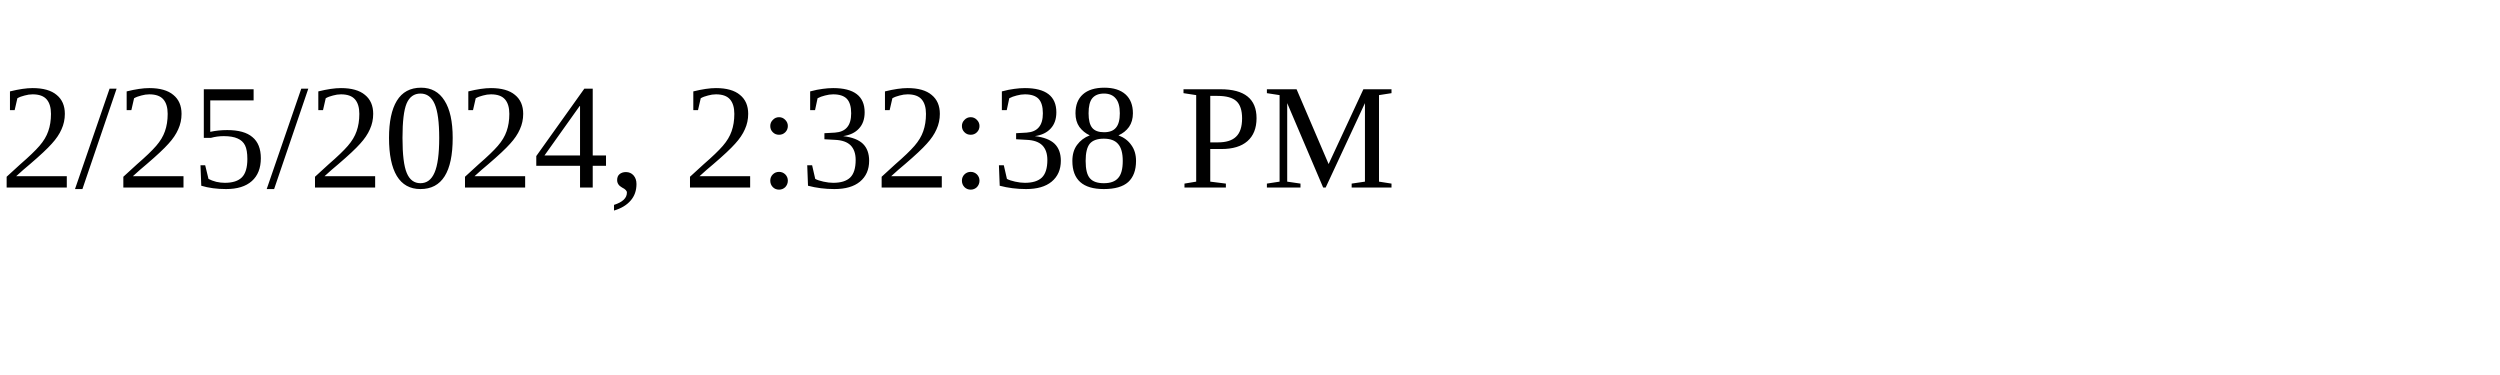
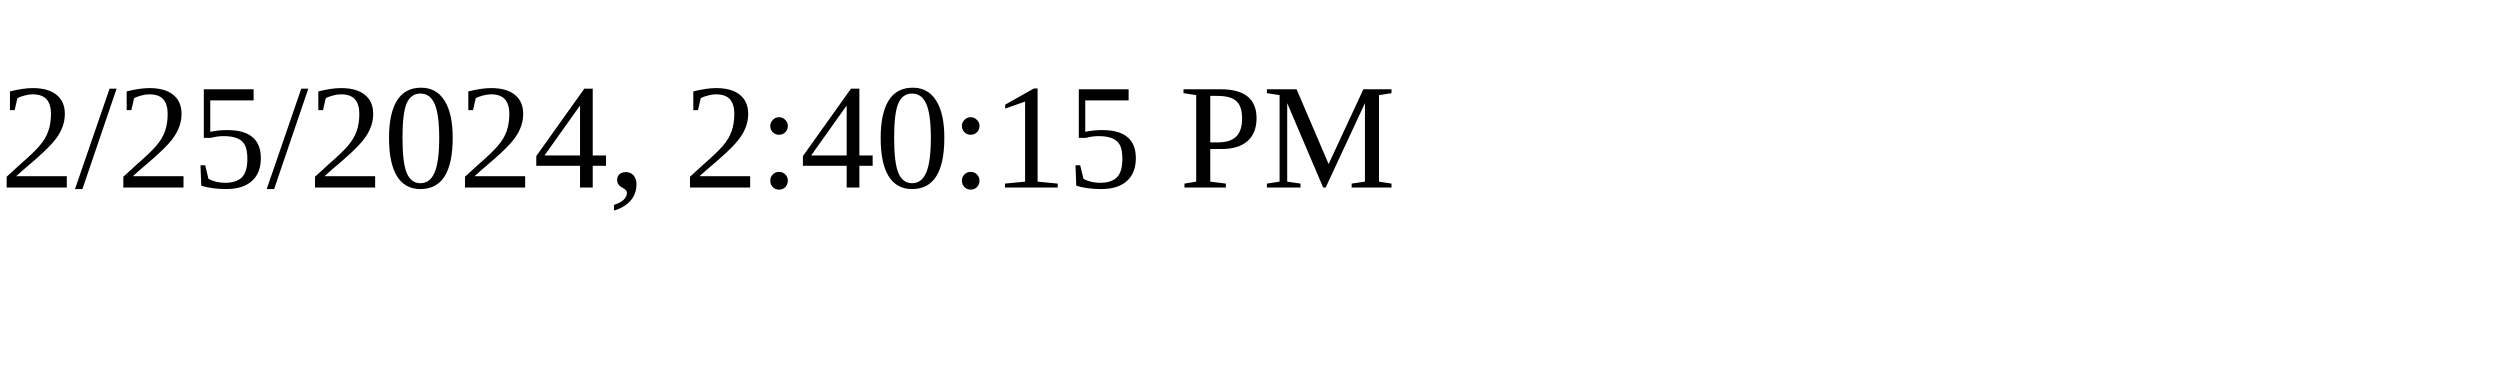
<svg xmlns="http://www.w3.org/2000/svg" height="30" width="200">
-   <text x="0" y="15">2/25/2024, 2:32:38 PM</text>
+   <text x="0" y="15">2/25/2024, 2:40:15 PM</text>
</svg>
